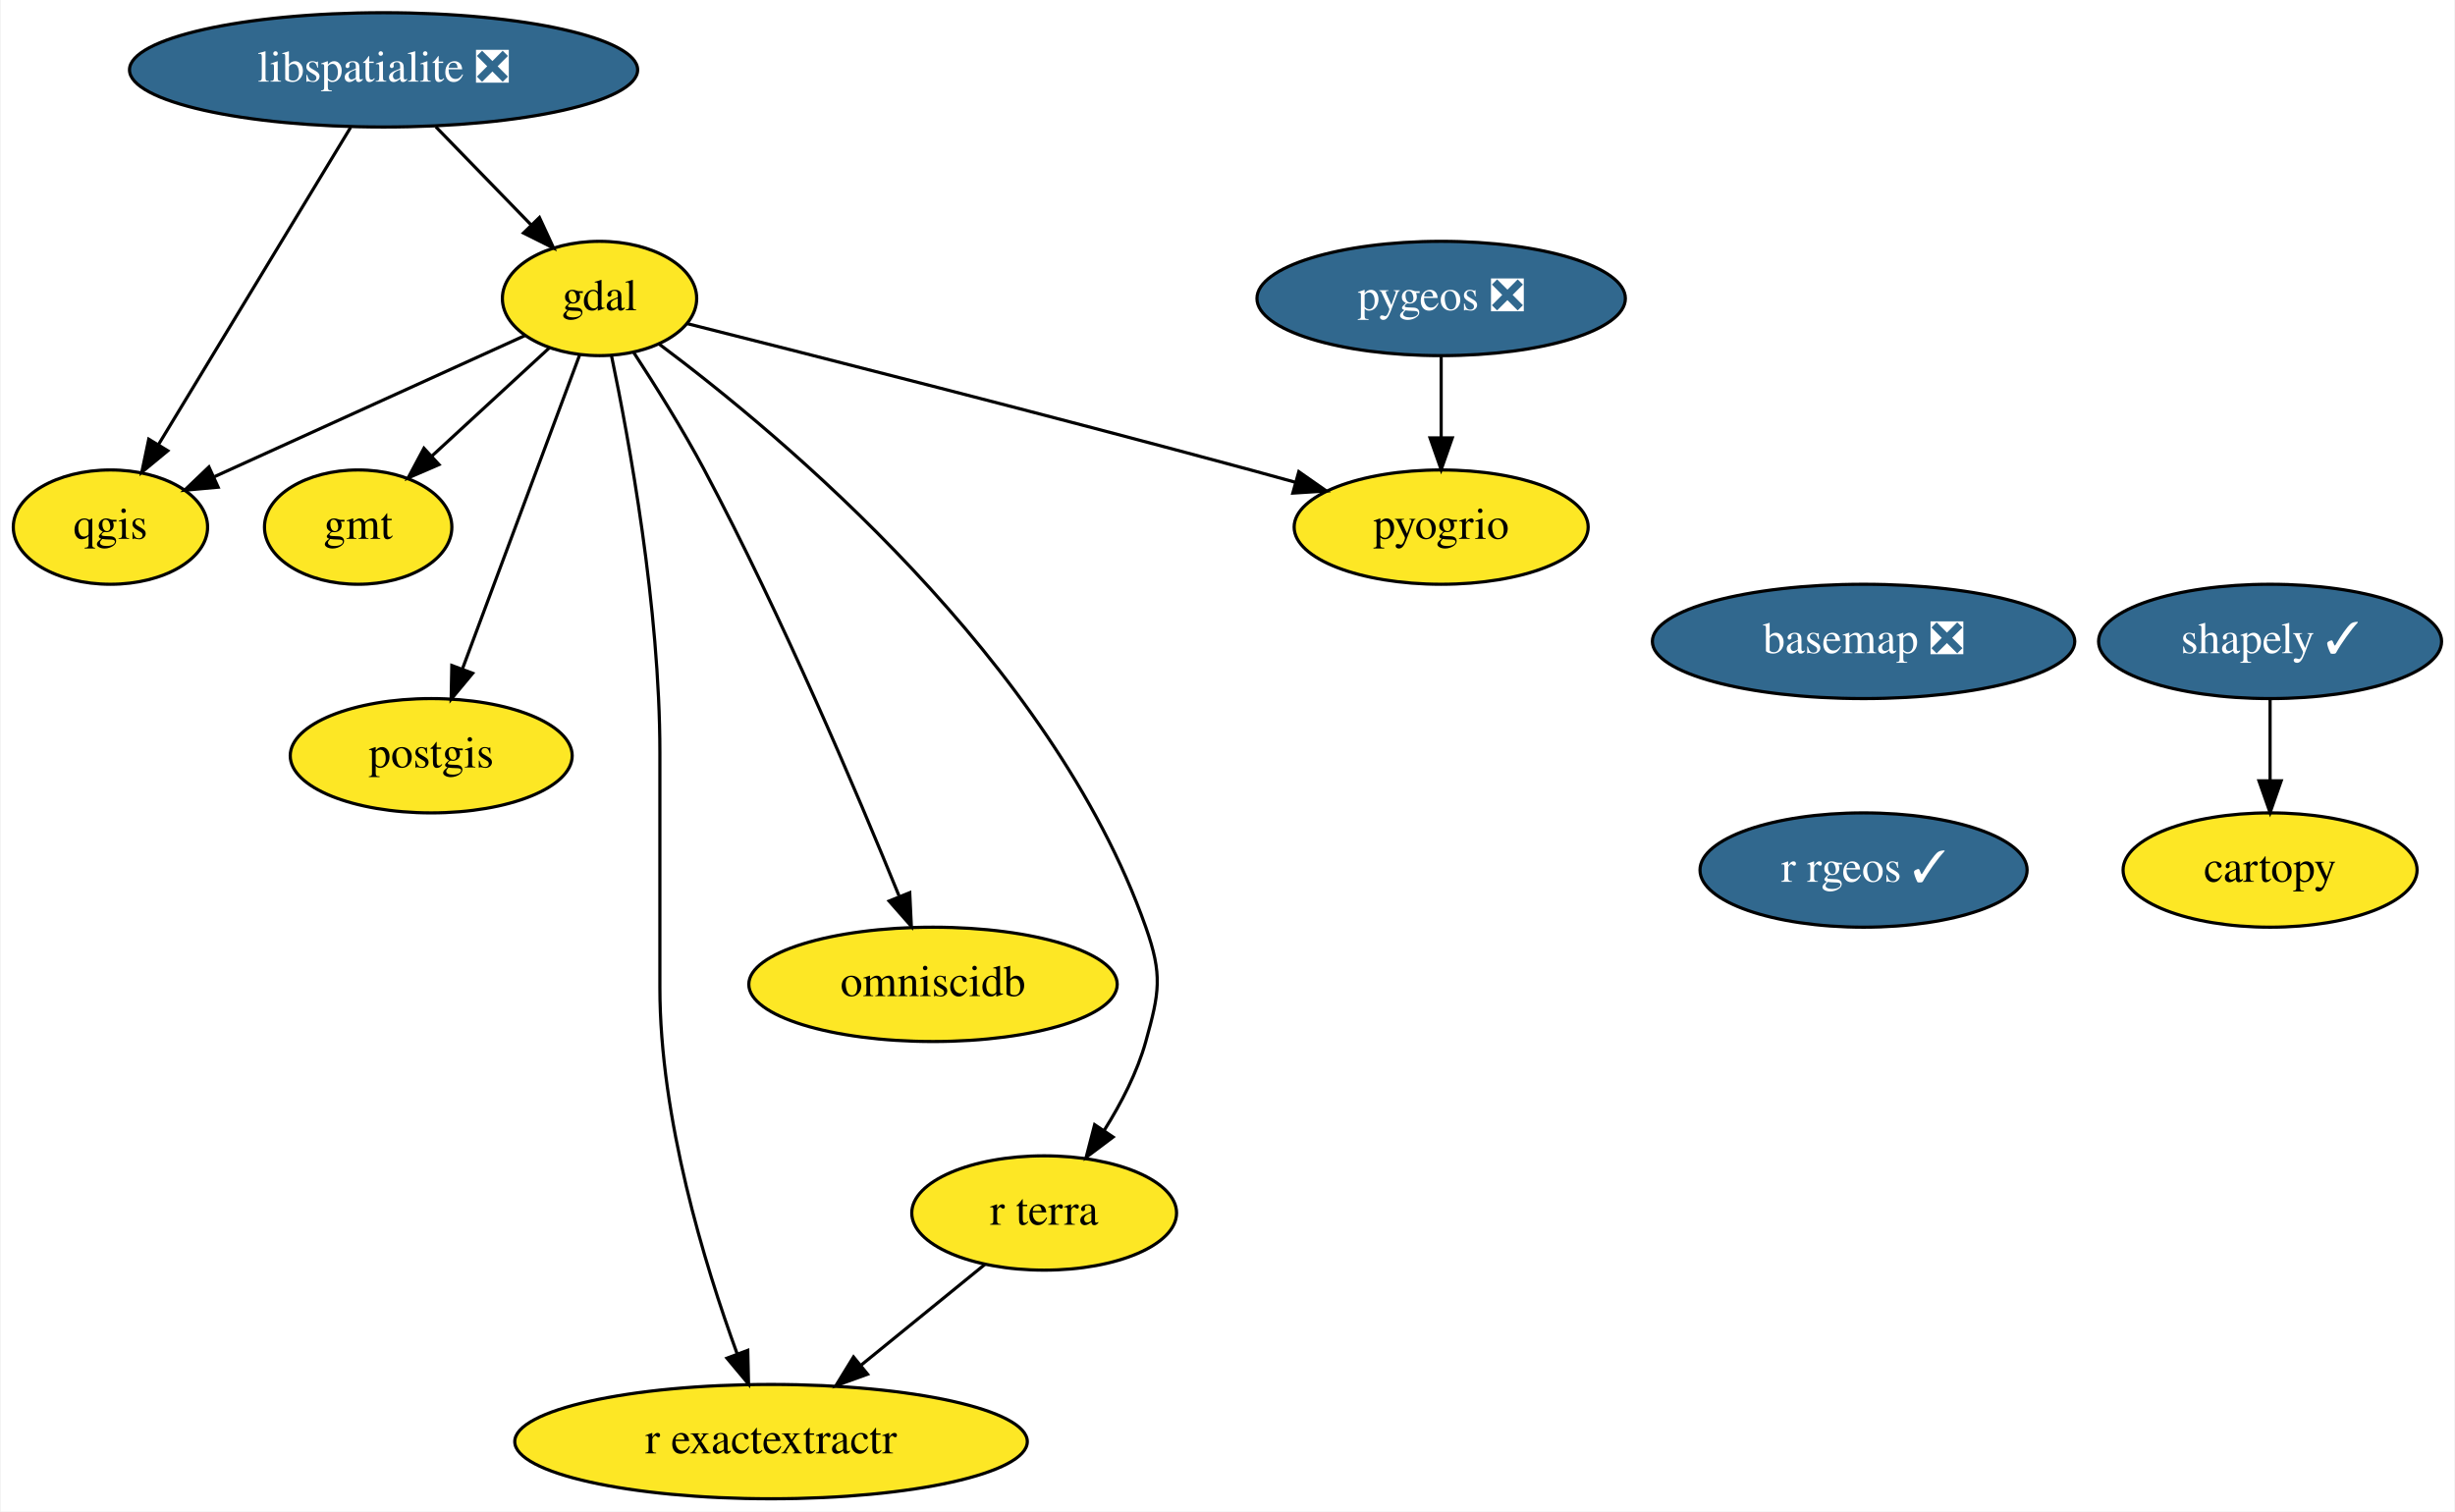
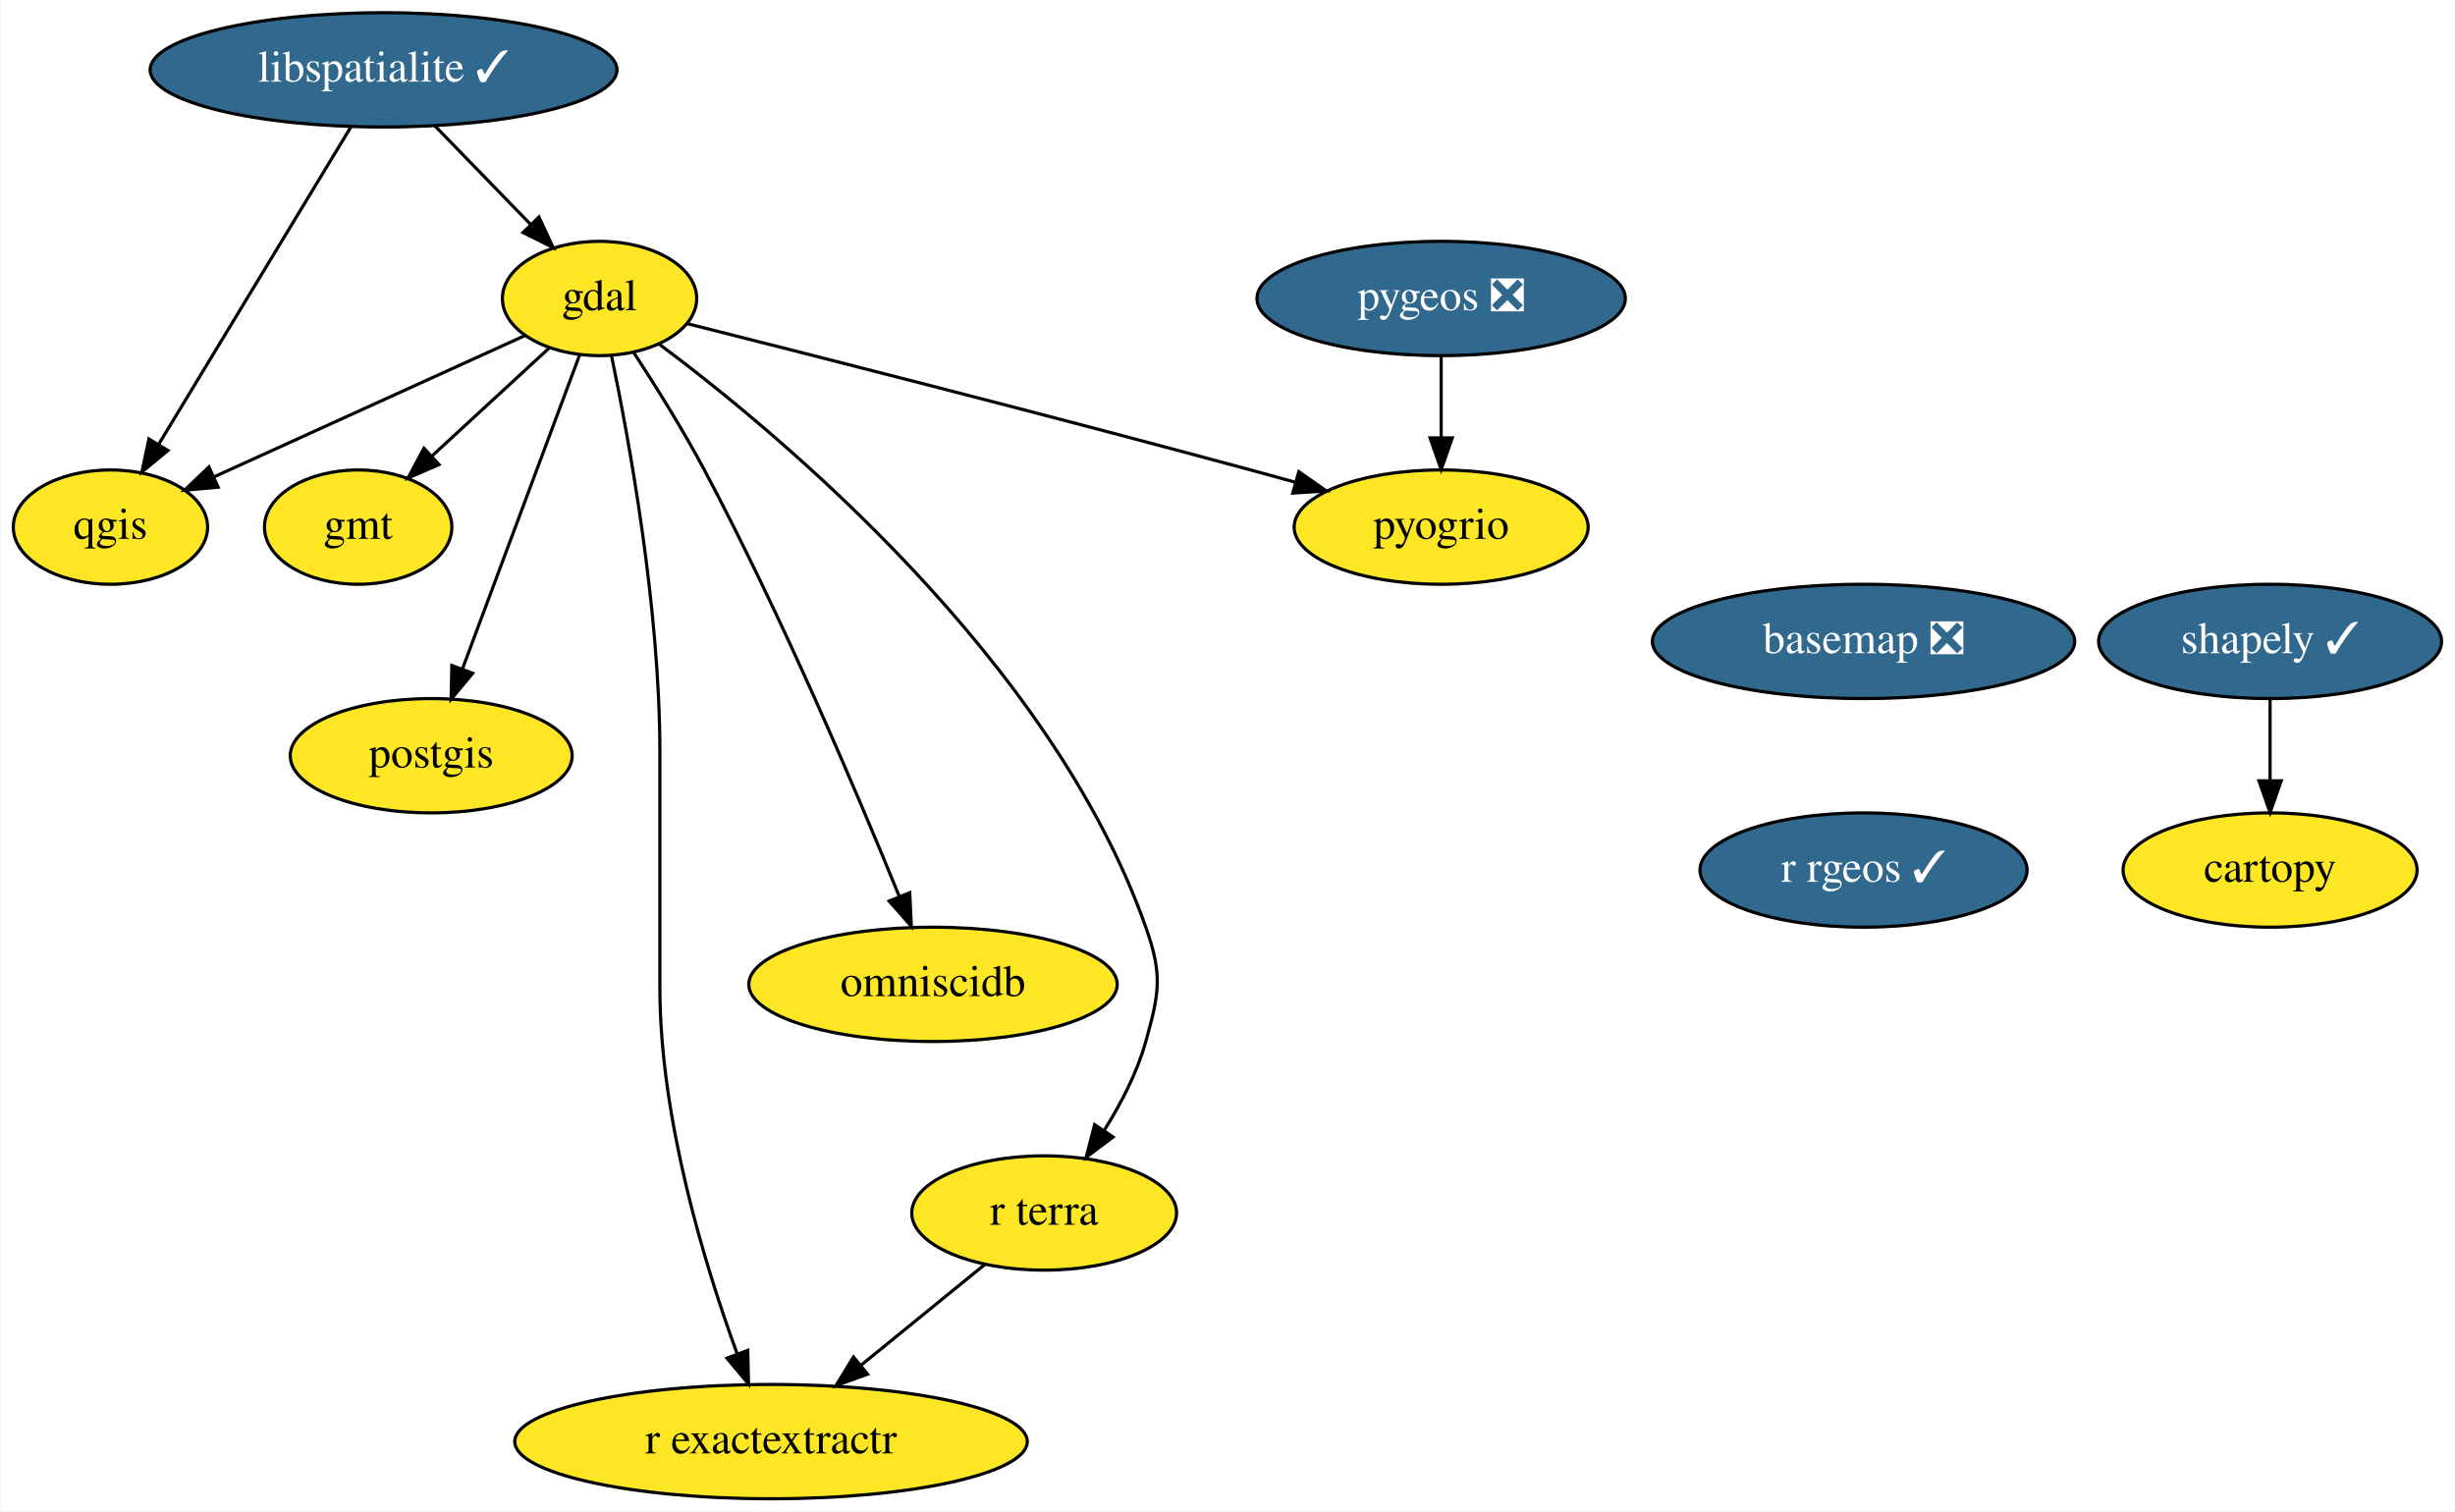
<svg xmlns="http://www.w3.org/2000/svg" xmlns:xlink="http://www.w3.org/1999/xlink" width="773pt" height="476pt" viewBox="0.00 0.00 772.55 476.00">
  <g id="graph0" class="graph" transform="scale(1 1) rotate(0) translate(4 472)">
    <polygon fill="white" stroke="transparent" points="-4,4 -4,-472 768.55,-472 768.55,4 -4,4" />
    <g id="node1" class="node">
      <g id="a_node1">
        <a xlink:href="https://github.com/conda-forge/basemap-feedstock/pull/86" xlink:title="basemap ❎">
          <ellipse fill="#31688e" stroke="black" cx="582.55" cy="-270" rx="66.5" ry="18" />
          <text text-anchor="middle" x="582.55" y="-266.3" font-family="Times,serif" font-size="14.00" fill="white">basemap ❎</text>
        </a>
      </g>
    </g>
    <g id="node2" class="node">
      <g id="a_node2">
        <a xlink:href="https://github.com/conda-forge/r-rgeos-feedstock/pull/30" xlink:title="r rgeos ✓">
          <ellipse fill="#31688e" stroke="black" cx="582.55" cy="-198" rx="51.5" ry="18" />
          <text text-anchor="middle" x="582.55" y="-194.3" font-family="Times,serif" font-size="14.00" fill="white">r rgeos ✓</text>
        </a>
      </g>
    </g>
    <g id="node3" class="node">
      <g id="a_node3">
        <a xlink:href="https://github.com/conda-forge/cartopy-feedstock" xlink:title="cartopy">
          <ellipse fill="#fde725" stroke="black" cx="710.55" cy="-198" rx="46.29" ry="18" />
          <text text-anchor="middle" x="710.55" y="-194.3" font-family="Times,serif" font-size="14.00">cartopy</text>
        </a>
      </g>
    </g>
    <g id="node4" class="node">
      <g id="a_node4">
        <a xlink:href="https://github.com/conda-forge/gdal-feedstock" xlink:title="gdal">
          <ellipse fill="#fde725" stroke="black" cx="184.55" cy="-378" rx="30.59" ry="18" />
          <text text-anchor="middle" x="184.55" y="-374.3" font-family="Times,serif" font-size="14.00">gdal</text>
        </a>
      </g>
    </g>
    <g id="node5" class="node">
      <g id="a_node5">
        <a xlink:href="https://github.com/conda-forge/gmt-feedstock" xlink:title="gmt">
          <ellipse fill="#fde725" stroke="black" cx="108.55" cy="-306" rx="29.5" ry="18" />
          <text text-anchor="middle" x="108.55" y="-302.3" font-family="Times,serif" font-size="14.00">gmt</text>
        </a>
      </g>
    </g>
    <g id="edge2" class="edge">
      <path fill="none" stroke="black" d="M168.8,-362.5C158.1,-352.64 143.77,-339.44 131.76,-328.38" />
      <polygon fill="black" stroke="black" points="134,-325.69 124.27,-321.49 129.26,-330.83 134,-325.69" />
    </g>
    <g id="node6" class="node">
      <g id="a_node6">
        <a xlink:href="https://github.com/conda-forge/postgis-feedstock" xlink:title="postgis">
          <ellipse fill="#fde725" stroke="black" cx="131.55" cy="-234" rx="44.39" ry="18" />
          <text text-anchor="middle" x="131.55" y="-230.3" font-family="Times,serif" font-size="14.00">postgis</text>
        </a>
      </g>
    </g>
    <g id="edge3" class="edge">
      <path fill="none" stroke="black" d="M178.26,-360.15C169.13,-335.71 152.14,-290.17 141.36,-261.29" />
      <polygon fill="black" stroke="black" points="144.6,-259.97 137.83,-251.82 138.04,-262.42 144.6,-259.97" />
    </g>
    <g id="node7" class="node">
      <g id="a_node7">
        <a xlink:href="https://github.com/conda-forge/qgis-feedstock" xlink:title="qgis">
          <ellipse fill="#fde725" stroke="black" cx="30.55" cy="-306" rx="30.59" ry="18" />
          <text text-anchor="middle" x="30.55" y="-302.3" font-family="Times,serif" font-size="14.00">qgis</text>
        </a>
      </g>
    </g>
    <g id="edge4" class="edge">
      <path fill="none" stroke="black" d="M161.16,-366.37C135.08,-354.51 92.71,-335.25 63.33,-321.9" />
      <polygon fill="black" stroke="black" points="64.46,-318.57 53.9,-317.62 61.56,-324.94 64.46,-318.57" />
    </g>
    <g id="node8" class="node">
      <g id="a_node8">
        <a xlink:href="https://github.com/conda-forge/r-exactextractr-feedstock" xlink:title="r exactextractr">
          <ellipse fill="#fde725" stroke="black" cx="238.55" cy="-18" rx="80.69" ry="18" />
          <text text-anchor="middle" x="238.55" y="-14.3" font-family="Times,serif" font-size="14.00">r exactextractr</text>
        </a>
      </g>
    </g>
    <g id="edge5" class="edge">
      <path fill="none" stroke="black" d="M188.3,-360.05C193.84,-333.52 203.55,-280.52 203.55,-235 203.55,-235 203.55,-235 203.55,-161 203.55,-119.84 217.58,-73.88 227.87,-45.69" />
      <polygon fill="black" stroke="black" points="231.22,-46.74 231.46,-36.15 224.67,-44.28 231.22,-46.74" />
    </g>
    <g id="node9" class="node">
      <g id="a_node9">
        <a xlink:href="https://github.com/conda-forge/omniscidb-feedstock" xlink:title="omniscidb">
          <ellipse fill="#fde725" stroke="black" cx="289.55" cy="-162" rx="58" ry="18" />
          <text text-anchor="middle" x="289.55" y="-158.3" font-family="Times,serif" font-size="14.00">omniscidb</text>
        </a>
      </g>
    </g>
    <g id="edge6" class="edge">
      <path fill="none" stroke="black" d="M195.24,-361.1C202.01,-350.74 210.73,-336.82 217.55,-324 241.93,-278.14 265.62,-222.36 278.82,-189.95" />
      <polygon fill="black" stroke="black" points="282.22,-190.87 282.73,-180.29 275.73,-188.24 282.22,-190.87" />
    </g>
    <g id="node10" class="node">
      <g id="a_node10">
        <a xlink:href="https://github.com/conda-forge/pyogrio-feedstock" xlink:title="pyogrio">
          <ellipse fill="#fde725" stroke="black" cx="449.55" cy="-306" rx="46.29" ry="18" />
          <text text-anchor="middle" x="449.55" y="-302.3" font-family="Times,serif" font-size="14.00">pyogrio</text>
        </a>
      </g>
    </g>
    <g id="edge7" class="edge">
      <path fill="none" stroke="black" d="M212.12,-370.09C251.53,-360.16 326.21,-341.16 389.55,-324 394.14,-322.76 398.92,-321.44 403.69,-320.11" />
      <polygon fill="black" stroke="black" points="404.73,-323.45 413.41,-317.38 402.84,-316.71 404.73,-323.45" />
    </g>
    <g id="node11" class="node">
      <g id="a_node11">
        <a xlink:href="https://github.com/conda-forge/r-terra-feedstock" xlink:title="r terra">
          <ellipse fill="#fde725" stroke="black" cx="324.55" cy="-90" rx="41.69" ry="18" />
          <text text-anchor="middle" x="324.55" y="-86.3" font-family="Times,serif" font-size="14.00">r terra</text>
        </a>
      </g>
    </g>
    <g id="edge8" class="edge">
      <path fill="none" stroke="black" d="M203.29,-363.66C241.42,-335.18 326.87,-264.14 356.55,-180 361.87,-164.91 360.84,-159.41 356.55,-144 353.84,-134.27 348.8,-124.54 343.52,-116.12" />
      <polygon fill="black" stroke="black" points="346.25,-113.92 337.78,-107.56 340.44,-117.81 346.25,-113.92" />
    </g>
    <g id="edge9" class="edge">
      <path fill="none" stroke="black" d="M305.89,-73.81C294.54,-64.58 279.82,-52.6 267.04,-42.19" />
      <polygon fill="black" stroke="black" points="268.94,-39.23 258.98,-35.63 264.52,-44.66 268.94,-39.23" />
    </g>
    <g id="node12" class="node">
      <g id="a_node12">
-         <a xlink:href="https://github.com/conda-forge/libspatialite-feedstock/pull/80" xlink:title="libspatialite ❎">
-           <ellipse fill="#31688e" stroke="black" cx="116.55" cy="-450" rx="80" ry="18" />
-           <text text-anchor="middle" x="116.55" y="-446.3" font-family="Times,serif" font-size="14.00" fill="white">libspatialite ❎</text>
+         <a xlink:href="https://github.com/conda-forge/libspatialite-feedstock/pull/80" xlink:title="libspatialite ✓">
+           <ellipse fill="#31688e" stroke="black" cx="116.55" cy="-450" rx="73.5" ry="18" />
+           <text text-anchor="middle" x="116.55" y="-446.3" font-family="Times,serif" font-size="14.00" fill="white">libspatialite ✓</text>
        </a>
      </g>
    </g>
    <g id="edge10" class="edge">
-       <path fill="none" stroke="black" d="M133.01,-432.05C142.03,-422.77 153.32,-411.15 163.03,-401.15" />
-       <polygon fill="black" stroke="black" points="165.63,-403.5 170.08,-393.89 160.61,-398.62 165.63,-403.5" />
+       <path fill="none" stroke="black" d="M132.66,-432.41C141.68,-423.13 153.03,-411.44 162.82,-401.36" />
+       <polygon fill="black" stroke="black" points="165.48,-403.65 169.94,-394.04 160.46,-398.77 165.48,-403.65" />
    </g>
    <g id="edge11" class="edge">
-       <path fill="none" stroke="black" d="M106.17,-431.87C91.1,-406.98 63.04,-360.65 45.66,-331.96" />
-       <polygon fill="black" stroke="black" points="48.6,-330.05 40.43,-323.31 42.61,-333.68 48.6,-330.05" />
+       <path fill="none" stroke="black" d="M106.34,-432.15C91.33,-407.36 63.18,-360.88 45.73,-332.07" />
+       <polygon fill="black" stroke="black" points="48.65,-330.13 40.47,-323.39 42.66,-333.75 48.65,-330.13" />
    </g>
    <g id="node13" class="node">
      <g id="a_node13">
        <a xlink:href="https://github.com/conda-forge/shapely-feedstock/pull/93" xlink:title="shapely ✓">
          <ellipse fill="#31688e" stroke="black" cx="710.55" cy="-270" rx="54" ry="18" />
          <text text-anchor="middle" x="710.55" y="-266.3" font-family="Times,serif" font-size="14.00" fill="white">shapely ✓</text>
        </a>
      </g>
    </g>
    <g id="edge12" class="edge">
      <path fill="none" stroke="black" d="M710.55,-251.7C710.55,-243.98 710.55,-234.71 710.55,-226.11" />
      <polygon fill="black" stroke="black" points="714.05,-226.1 710.55,-216.1 707.05,-226.1 714.05,-226.1" />
    </g>
    <g id="node14" class="node">
      <g id="a_node14">
        <a xlink:href="https://github.com/conda-forge/pygeos-feedstock/pull/48" xlink:title="pygeos ❎">
          <ellipse fill="#31688e" stroke="black" cx="449.55" cy="-378" rx="58" ry="18" />
          <text text-anchor="middle" x="449.55" y="-374.3" font-family="Times,serif" font-size="14.00" fill="white">pygeos ❎</text>
        </a>
      </g>
    </g>
    <g id="edge13" class="edge">
      <path fill="none" stroke="black" d="M449.55,-359.7C449.55,-351.98 449.55,-342.71 449.55,-334.11" />
      <polygon fill="black" stroke="black" points="453.05,-334.1 449.55,-324.1 446.05,-334.1 453.05,-334.1" />
    </g>
  </g>
</svg>
